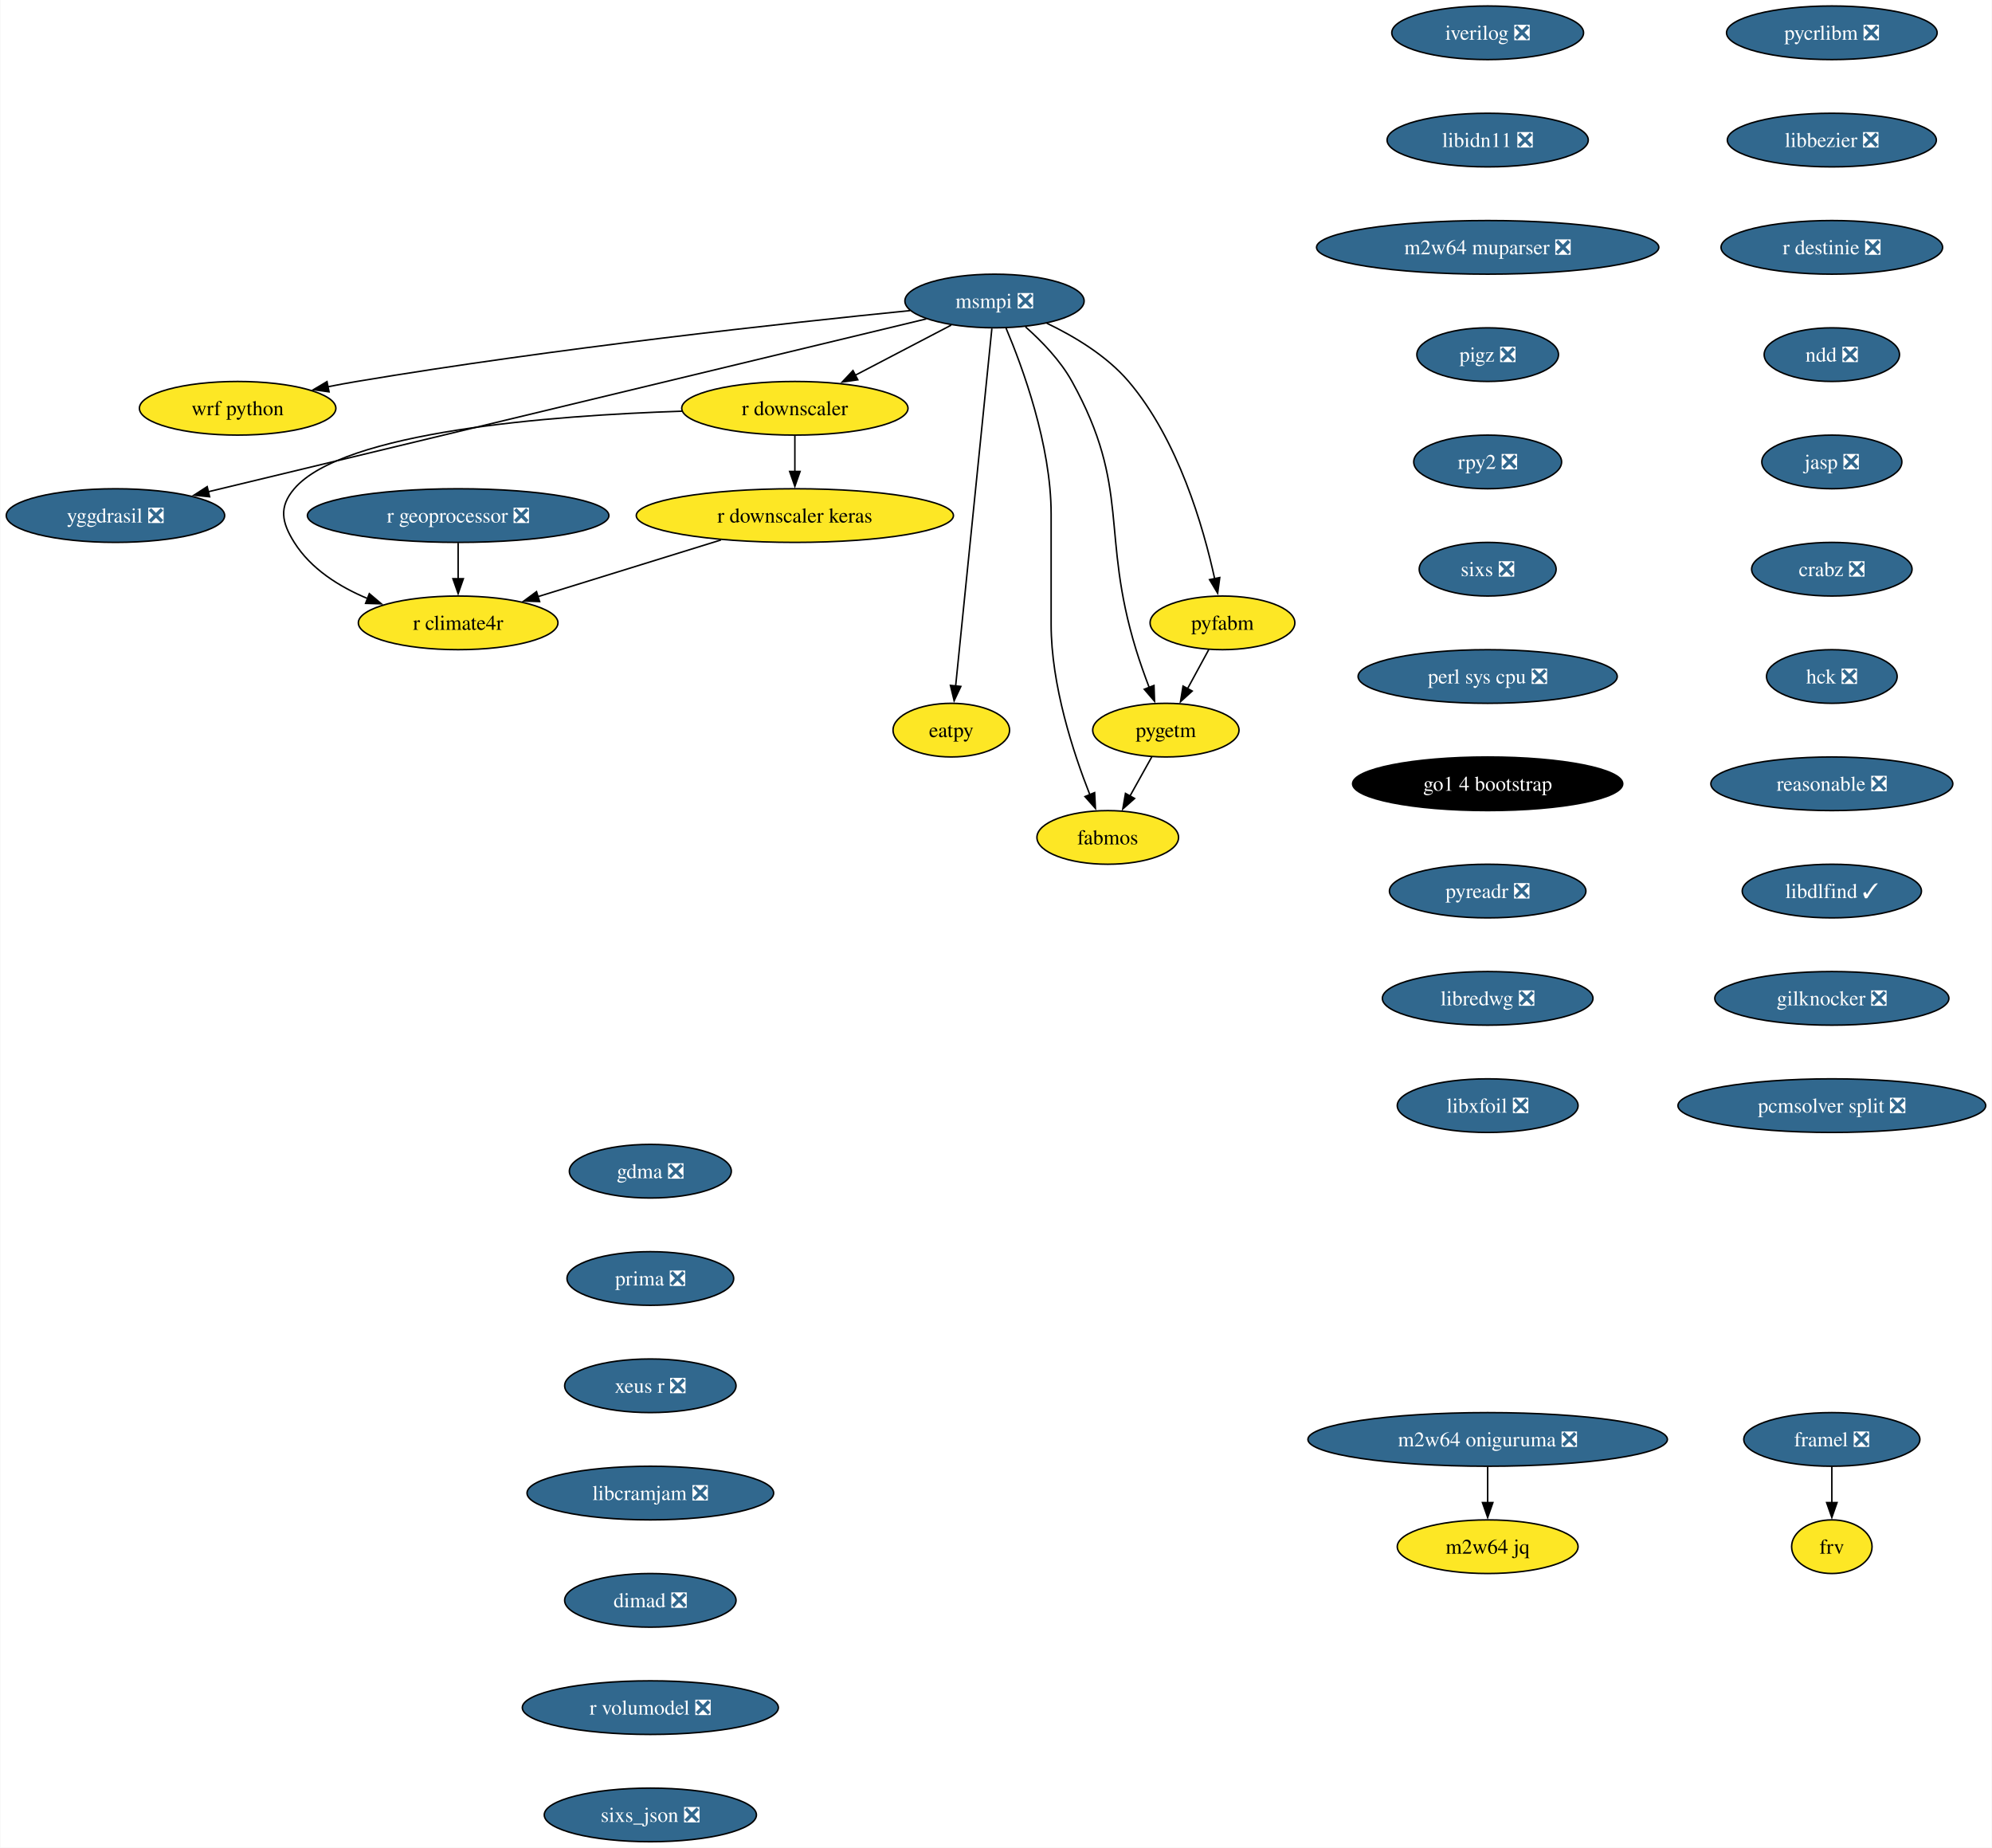
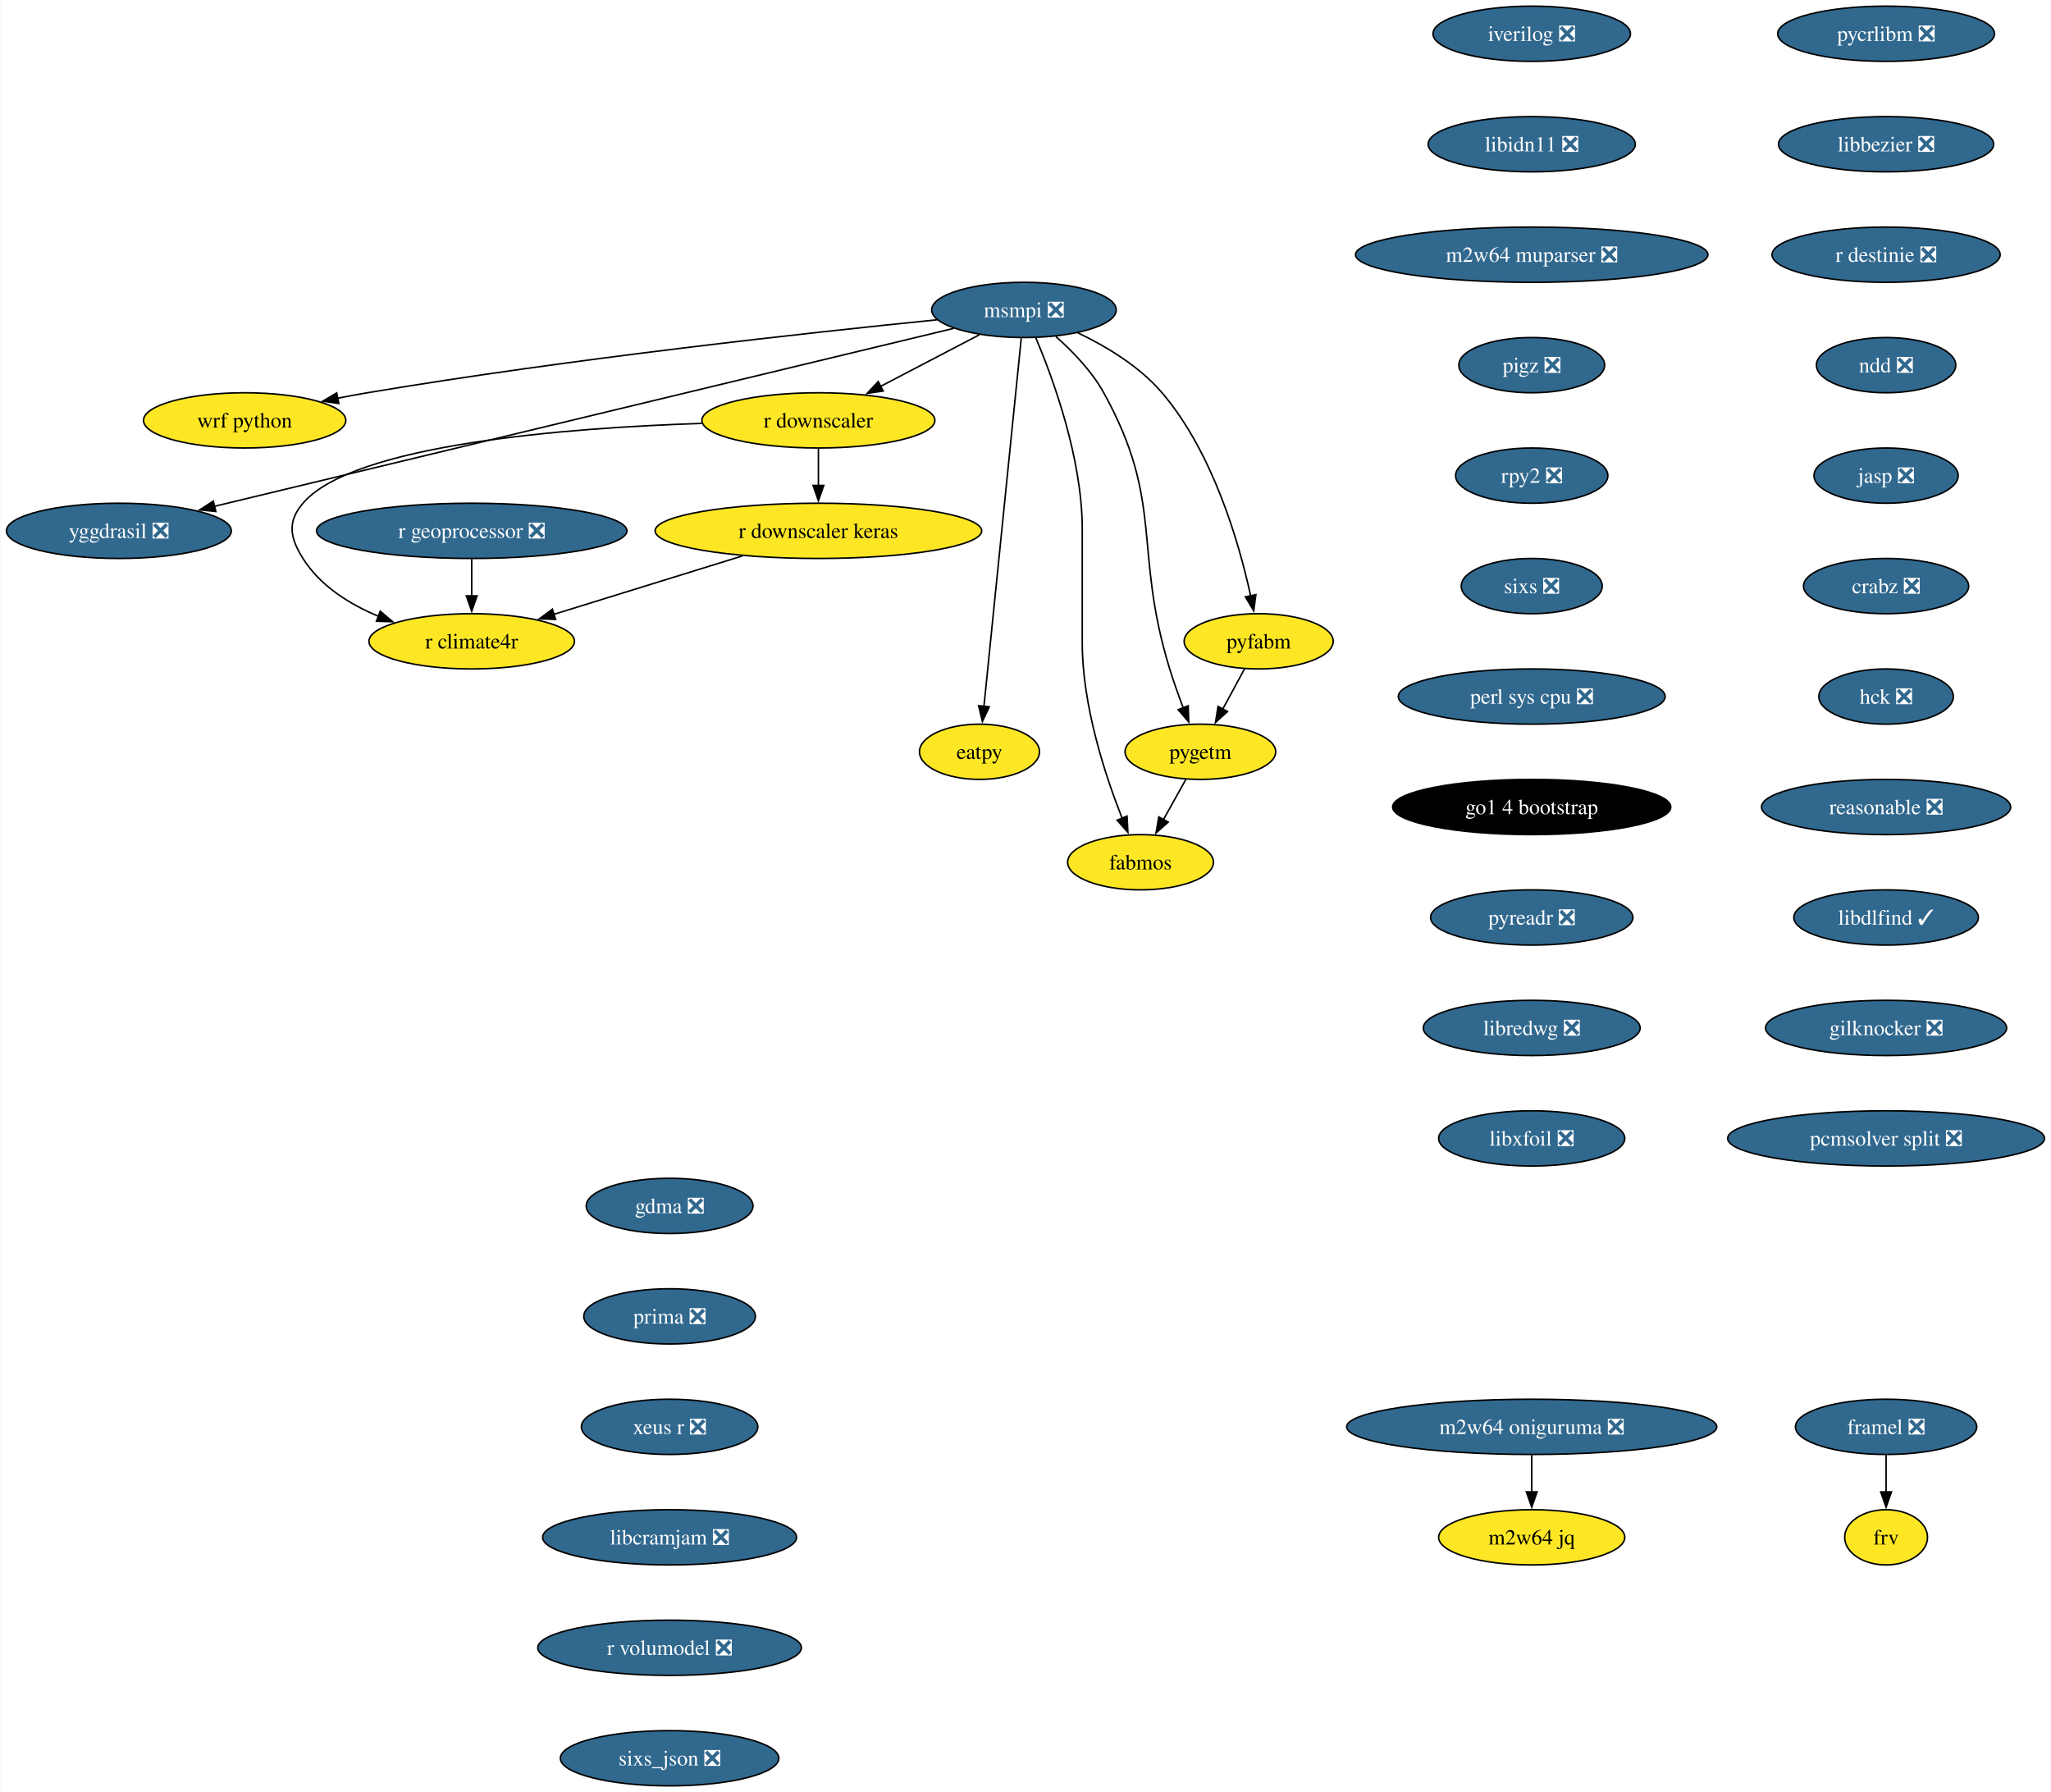
- <svg xmlns="http://www.w3.org/2000/svg" xmlns:xlink="http://www.w3.org/1999/xlink" width="1337pt" height="1240pt" viewBox="0.00 0.00 1336.60 1240.00">
-   <g id="graph0" class="graph" transform="scale(1 1) rotate(0) translate(4 1236)">
-     <polygon fill="white" stroke="none" points="-4,4 -4,-1236 1332.6,-1236 1332.6,4 -4,4" />
+ <svg xmlns="http://www.w3.org/2000/svg" xmlns:xlink="http://www.w3.org/1999/xlink" width="1337pt" height="1168pt" viewBox="0.00 0.00 1336.60 1168.00">
+   <g id="graph0" class="graph" transform="scale(1 1) rotate(0) translate(4 1164)">
+     <polygon fill="white" stroke="none" points="-4,4 -4,-1164 1332.6,-1164 1332.6,4 -4,4" />
    <g id="node1" class="node">
      <g id="a_node1">
        <a xlink:href="https://github.com/conda-forge/iverilog-feedstock/pull/25" xlink:title="iverilog ❎">
-           <ellipse fill="#31688e" stroke="black" cx="994.3" cy="-1214" rx="64.36" ry="18" />
-           <text text-anchor="middle" x="994.3" y="-1209.33" font-family="Times,serif" font-size="14.00" fill="white">iverilog ❎</text>
+           <ellipse fill="#31688e" stroke="black" cx="994.3" cy="-1142" rx="64.36" ry="18" />
+           <text text-anchor="middle" x="994.3" y="-1137.33" font-family="Times,serif" font-size="14.00" fill="white">iverilog ❎</text>
        </a>
      </g>
    </g>
    <g id="node2" class="node">
      <g id="a_node2">
        <a xlink:href="https://github.com/conda-forge/libidn11-feedstock/pull/13" xlink:title="libidn11 ❎">
-           <ellipse fill="#31688e" stroke="black" cx="994.3" cy="-1142" rx="67.52" ry="18" />
-           <text text-anchor="middle" x="994.3" y="-1137.33" font-family="Times,serif" font-size="14.00" fill="white">libidn11 ❎</text>
+           <ellipse fill="#31688e" stroke="black" cx="994.3" cy="-1070" rx="67.52" ry="18" />
+           <text text-anchor="middle" x="994.3" y="-1065.33" font-family="Times,serif" font-size="14.00" fill="white">libidn11 ❎</text>
        </a>
      </g>
    </g>
    <g id="node3" class="node">
      <g id="a_node3">
        <a xlink:href="https://github.com/conda-forge/m2w64-muparser-feedstock/pull/13" xlink:title="m2w64 muparser ❎">
-           <ellipse fill="#31688e" stroke="black" cx="994.3" cy="-1070" rx="114.87" ry="18" />
-           <text text-anchor="middle" x="994.3" y="-1065.33" font-family="Times,serif" font-size="14.00" fill="white">m2w64 muparser ❎</text>
+           <ellipse fill="#31688e" stroke="black" cx="994.3" cy="-998" rx="114.87" ry="18" />
+           <text text-anchor="middle" x="994.3" y="-993.33" font-family="Times,serif" font-size="14.00" fill="white">m2w64 muparser ❎</text>
        </a>
      </g>
    </g>
    <g id="node4" class="node">
      <g id="a_node4">
        <a xlink:href="https://github.com/conda-forge/pigz-feedstock/pull/23" xlink:title="pigz ❎">
-           <ellipse fill="#31688e" stroke="black" cx="994.3" cy="-998" rx="47.53" ry="18" />
-           <text text-anchor="middle" x="994.3" y="-993.33" font-family="Times,serif" font-size="14.00" fill="white">pigz ❎</text>
+           <ellipse fill="#31688e" stroke="black" cx="994.3" cy="-926" rx="47.53" ry="18" />
+           <text text-anchor="middle" x="994.3" y="-921.33" font-family="Times,serif" font-size="14.00" fill="white">pigz ❎</text>
        </a>
      </g>
    </g>
    <g id="node5" class="node">
      <g id="a_node5">
        <a xlink:href="https://github.com/conda-forge/rpy2-feedstock/pull/126" xlink:title="rpy2 ❎">
-           <ellipse fill="#31688e" stroke="black" cx="994.3" cy="-926" rx="49.63" ry="18" />
-           <text text-anchor="middle" x="994.3" y="-921.33" font-family="Times,serif" font-size="14.00" fill="white">rpy2 ❎</text>
+           <ellipse fill="#31688e" stroke="black" cx="994.3" cy="-854" rx="49.63" ry="18" />
+           <text text-anchor="middle" x="994.3" y="-849.33" font-family="Times,serif" font-size="14.00" fill="white">rpy2 ❎</text>
        </a>
      </g>
    </g>
    <g id="node6" class="node">
      <g id="a_node6">
        <a xlink:href="https://github.com/conda-forge/sixs-feedstock/pull/17" xlink:title="sixs ❎">
-           <ellipse fill="#31688e" stroke="black" cx="994.3" cy="-854" rx="45.95" ry="18" />
-           <text text-anchor="middle" x="994.3" y="-849.33" font-family="Times,serif" font-size="14.00" fill="white">sixs ❎</text>
+           <ellipse fill="#31688e" stroke="black" cx="994.3" cy="-782" rx="45.95" ry="18" />
+           <text text-anchor="middle" x="994.3" y="-777.33" font-family="Times,serif" font-size="14.00" fill="white">sixs ❎</text>
        </a>
      </g>
    </g>
    <g id="node7" class="node">
      <g id="a_node7">
        <a xlink:href="https://github.com/conda-forge/perl-sys-cpu-feedstock/pull/5" xlink:title="perl sys cpu ❎">
-           <ellipse fill="#31688e" stroke="black" cx="994.3" cy="-782" rx="86.98" ry="18" />
-           <text text-anchor="middle" x="994.3" y="-777.33" font-family="Times,serif" font-size="14.00" fill="white">perl sys cpu ❎</text>
+           <ellipse fill="#31688e" stroke="black" cx="994.3" cy="-710" rx="86.98" ry="18" />
+           <text text-anchor="middle" x="994.3" y="-705.33" font-family="Times,serif" font-size="14.00" fill="white">perl sys cpu ❎</text>
        </a>
      </g>
    </g>
    <g id="node9" class="node">
      <g id="a_node9">
        <a xlink:href="https://github.com/conda-forge/go1.4-bootstrap-feedstock" xlink:title="go1 4 bootstrap">
-           <ellipse fill="#000000" stroke="black" cx="994.3" cy="-710" rx="90.67" ry="18" />
-           <text text-anchor="middle" x="994.3" y="-705.33" font-family="Times,serif" font-size="14.00" fill="white">go1 4 bootstrap</text>
+           <ellipse fill="#000000" stroke="black" cx="994.3" cy="-638" rx="90.67" ry="18" />
+           <text text-anchor="middle" x="994.3" y="-633.33" font-family="Times,serif" font-size="14.00" fill="white">go1 4 bootstrap</text>
        </a>
      </g>
    </g>
    <g id="node8" class="node">
      <g id="a_node8">
        <a xlink:href="https://github.com/conda-forge/wrf-python-feedstock" xlink:title="wrf python">
-           <ellipse fill="#fde725" stroke="black" cx="155.3" cy="-962" rx="65.94" ry="18" />
-           <text text-anchor="middle" x="155.3" y="-957.33" font-family="Times,serif" font-size="14.00">wrf python</text>
+           <ellipse fill="#fde725" stroke="black" cx="155.3" cy="-890" rx="65.94" ry="18" />
+           <text text-anchor="middle" x="155.3" y="-885.33" font-family="Times,serif" font-size="14.00">wrf python</text>
        </a>
      </g>
    </g>
    <g id="node10" class="node">
      <g id="a_node10">
        <a xlink:href="https://github.com/conda-forge/pyreadr-feedstock/pull/53" xlink:title="pyreadr ❎">
-           <ellipse fill="#31688e" stroke="black" cx="994.3" cy="-638" rx="65.94" ry="18" />
-           <text text-anchor="middle" x="994.3" y="-633.33" font-family="Times,serif" font-size="14.00" fill="white">pyreadr ❎</text>
+           <ellipse fill="#31688e" stroke="black" cx="994.3" cy="-566" rx="65.94" ry="18" />
+           <text text-anchor="middle" x="994.3" y="-561.33" font-family="Times,serif" font-size="14.00" fill="white">pyreadr ❎</text>
        </a>
      </g>
    </g>
    <g id="node11" class="node">
      <g id="a_node11">
        <a xlink:href="https://github.com/conda-forge/libredwg-feedstock/pull/91" xlink:title="libredwg ❎">
-           <ellipse fill="#31688e" stroke="black" cx="994.3" cy="-566" rx="70.68" ry="18" />
-           <text text-anchor="middle" x="994.3" y="-561.33" font-family="Times,serif" font-size="14.00" fill="white">libredwg ❎</text>
+           <ellipse fill="#31688e" stroke="black" cx="994.3" cy="-494" rx="70.68" ry="18" />
+           <text text-anchor="middle" x="994.3" y="-489.32" font-family="Times,serif" font-size="14.00" fill="white">libredwg ❎</text>
        </a>
      </g>
    </g>
    <g id="node13" class="node">
      <g id="a_node13">
        <a xlink:href="https://github.com/conda-forge/libxfoil-feedstock/pull/14" xlink:title="libxfoil ❎">
-           <ellipse fill="#31688e" stroke="black" cx="994.3" cy="-494" rx="60.68" ry="18" />
-           <text text-anchor="middle" x="994.3" y="-489.32" font-family="Times,serif" font-size="14.00" fill="white">libxfoil ❎</text>
+           <ellipse fill="#31688e" stroke="black" cx="994.3" cy="-422" rx="60.68" ry="18" />
+           <text text-anchor="middle" x="994.3" y="-417.32" font-family="Times,serif" font-size="14.00" fill="white">libxfoil ❎</text>
        </a>
      </g>
    </g>
    <g id="node12" class="node">
      <g id="a_node12">
        <a xlink:href="https://github.com/conda-forge/yggdrasil-feedstock/pull/47" xlink:title="yggdrasil ❎">
-           <ellipse fill="#31688e" stroke="black" cx="73.3" cy="-890" rx="73.3" ry="18" />
-           <text text-anchor="middle" x="73.3" y="-885.33" font-family="Times,serif" font-size="14.00" fill="white">yggdrasil ❎</text>
+           <ellipse fill="#31688e" stroke="black" cx="73.3" cy="-818" rx="73.3" ry="18" />
+           <text text-anchor="middle" x="73.3" y="-813.33" font-family="Times,serif" font-size="14.00" fill="white">yggdrasil ❎</text>
        </a>
      </g>
    </g>
    <g id="node14" class="node">
      <g id="a_node14">
        <a xlink:href="https://github.com/conda-forge/pycrlibm-feedstock/pull/11" xlink:title="pycrlibm ❎">
-           <ellipse fill="#31688e" stroke="black" cx="1225.3" cy="-1214" rx="70.68" ry="18" />
-           <text text-anchor="middle" x="1225.3" y="-1209.33" font-family="Times,serif" font-size="14.00" fill="white">pycrlibm ❎</text>
+           <ellipse fill="#31688e" stroke="black" cx="1225.3" cy="-1142" rx="70.68" ry="18" />
+           <text text-anchor="middle" x="1225.3" y="-1137.33" font-family="Times,serif" font-size="14.00" fill="white">pycrlibm ❎</text>
        </a>
      </g>
    </g>
    <g id="node15" class="node">
      <g id="a_node15">
        <a xlink:href="https://github.com/conda-forge/libbezier-feedstock/pull/10" xlink:title="libbezier ❎">
-           <ellipse fill="#31688e" stroke="black" cx="1225.3" cy="-1142" rx="70.15" ry="18" />
-           <text text-anchor="middle" x="1225.3" y="-1137.33" font-family="Times,serif" font-size="14.00" fill="white">libbezier ❎</text>
+           <ellipse fill="#31688e" stroke="black" cx="1225.3" cy="-1070" rx="70.15" ry="18" />
+           <text text-anchor="middle" x="1225.3" y="-1065.33" font-family="Times,serif" font-size="14.00" fill="white">libbezier ❎</text>
        </a>
      </g>
    </g>
    <g id="node16" class="node">
      <g id="a_node16">
        <a xlink:href="https://github.com/conda-forge/r-destinie-feedstock/pull/8" xlink:title="r destinie ❎">
-           <ellipse fill="#31688e" stroke="black" cx="1225.3" cy="-1070" rx="74.36" ry="18" />
-           <text text-anchor="middle" x="1225.3" y="-1065.33" font-family="Times,serif" font-size="14.00" fill="white">r destinie ❎</text>
+           <ellipse fill="#31688e" stroke="black" cx="1225.3" cy="-998" rx="74.36" ry="18" />
+           <text text-anchor="middle" x="1225.3" y="-993.33" font-family="Times,serif" font-size="14.00" fill="white">r destinie ❎</text>
        </a>
      </g>
    </g>
    <g id="node17" class="node">
      <g id="a_node17">
        <a xlink:href="https://github.com/conda-forge/ndd-feedstock/pull/13" xlink:title="ndd ❎">
-           <ellipse fill="#31688e" stroke="black" cx="1225.3" cy="-998" rx="45.42" ry="18" />
-           <text text-anchor="middle" x="1225.3" y="-993.33" font-family="Times,serif" font-size="14.00" fill="white">ndd ❎</text>
+           <ellipse fill="#31688e" stroke="black" cx="1225.3" cy="-926" rx="45.42" ry="18" />
+           <text text-anchor="middle" x="1225.3" y="-921.33" font-family="Times,serif" font-size="14.00" fill="white">ndd ❎</text>
        </a>
      </g>
    </g>
    <g id="node30" class="node">
      <g id="a_node30">
        <a xlink:href="https://github.com/conda-forge/jasp-feedstock/pull/29" xlink:title="jasp ❎">
-           <ellipse fill="#31688e" stroke="black" cx="1225.3" cy="-926" rx="47" ry="18" />
-           <text text-anchor="middle" x="1225.3" y="-921.33" font-family="Times,serif" font-size="14.00" fill="white">jasp ❎</text>
+           <ellipse fill="#31688e" stroke="black" cx="1225.3" cy="-854" rx="47" ry="18" />
+           <text text-anchor="middle" x="1225.3" y="-849.33" font-family="Times,serif" font-size="14.00" fill="white">jasp ❎</text>
        </a>
      </g>
    </g>
    <g id="node18" class="node">
      <g id="a_node18">
        <a xlink:href="https://github.com/conda-forge/framel-feedstock/pull/43" xlink:title="framel ❎">
-           <ellipse fill="#31688e" stroke="black" cx="1225.3" cy="-270" rx="59.1" ry="18" />
-           <text text-anchor="middle" x="1225.3" y="-265.32" font-family="Times,serif" font-size="14.00" fill="white">framel ❎</text>
+           <ellipse fill="#31688e" stroke="black" cx="1225.3" cy="-234" rx="59.1" ry="18" />
+           <text text-anchor="middle" x="1225.3" y="-229.32" font-family="Times,serif" font-size="14.00" fill="white">framel ❎</text>
        </a>
      </g>
    </g>
    <g id="node19" class="node">
      <g id="a_node19">
        <a xlink:href="https://github.com/conda-forge/frv-feedstock" xlink:title="frv">
-           <ellipse fill="#fde725" stroke="black" cx="1225.3" cy="-198" rx="27" ry="18" />
-           <text text-anchor="middle" x="1225.3" y="-193.32" font-family="Times,serif" font-size="14.00">frv</text>
+           <ellipse fill="#fde725" stroke="black" cx="1225.3" cy="-162" rx="27" ry="18" />
+           <text text-anchor="middle" x="1225.3" y="-157.32" font-family="Times,serif" font-size="14.00">frv</text>
        </a>
      </g>
    </g>
    <g id="edge14" class="edge">
-       <path fill="none" stroke="black" d="M1225.3,-251.7C1225.3,-244.41 1225.3,-235.73 1225.3,-227.54" />
-       <polygon fill="black" stroke="black" points="1228.8,-227.62 1225.3,-217.62 1221.8,-227.62 1228.8,-227.62" />
+       <path fill="none" stroke="black" d="M1225.3,-215.7C1225.3,-208.41 1225.3,-199.73 1225.3,-191.54" />
+       <polygon fill="black" stroke="black" points="1228.8,-191.62 1225.3,-181.62 1221.8,-191.62 1228.8,-191.62" />
    </g>
    <g id="node20" class="node">
      <g id="a_node20">
        <a xlink:href="https://github.com/conda-forge/m2w64-jq-feedstock" xlink:title="m2w64 jq">
-           <ellipse fill="#fde725" stroke="black" cx="994.3" cy="-198" rx="60.68" ry="18" />
-           <text text-anchor="middle" x="994.3" y="-193.32" font-family="Times,serif" font-size="14.00">m2w64 jq</text>
+           <ellipse fill="#fde725" stroke="black" cx="994.3" cy="-162" rx="60.68" ry="18" />
+           <text text-anchor="middle" x="994.3" y="-157.32" font-family="Times,serif" font-size="14.00">m2w64 jq</text>
        </a>
      </g>
    </g>
    <g id="node21" class="node">
      <g id="a_node21">
        <a xlink:href="https://github.com/conda-forge/m2w64-oniguruma-feedstock/pull/1" xlink:title="m2w64 oniguruma ❎">
-           <ellipse fill="#31688e" stroke="black" cx="994.3" cy="-270" rx="120.65" ry="18" />
-           <text text-anchor="middle" x="994.3" y="-265.32" font-family="Times,serif" font-size="14.00" fill="white">m2w64 oniguruma ❎</text>
+           <ellipse fill="#31688e" stroke="black" cx="994.3" cy="-234" rx="120.65" ry="18" />
+           <text text-anchor="middle" x="994.3" y="-229.32" font-family="Times,serif" font-size="14.00" fill="white">m2w64 oniguruma ❎</text>
        </a>
      </g>
    </g>
    <g id="edge15" class="edge">
-       <path fill="none" stroke="black" d="M994.3,-251.7C994.3,-244.41 994.3,-235.73 994.3,-227.54" />
-       <polygon fill="black" stroke="black" points="997.8,-227.62 994.3,-217.62 990.8,-227.62 997.8,-227.62" />
+       <path fill="none" stroke="black" d="M994.3,-215.7C994.3,-208.41 994.3,-199.73 994.3,-191.54" />
+       <polygon fill="black" stroke="black" points="997.8,-191.62 994.3,-181.62 990.8,-191.62 997.8,-191.62" />
    </g>
    <g id="node22" class="node">
      <g id="a_node22">
        <a xlink:href="https://github.com/conda-forge/msmpi-feedstock/pull/21" xlink:title="msmpi ❎">
-           <ellipse fill="#31688e" stroke="black" cx="663.3" cy="-1034" rx="60.15" ry="18" />
-           <text text-anchor="middle" x="663.3" y="-1029.33" font-family="Times,serif" font-size="14.00" fill="white">msmpi ❎</text>
+           <ellipse fill="#31688e" stroke="black" cx="663.3" cy="-962" rx="60.15" ry="18" />
+           <text text-anchor="middle" x="663.3" y="-957.33" font-family="Times,serif" font-size="14.00" fill="white">msmpi ❎</text>
        </a>
      </g>
    </g>
    <g id="edge16" class="edge">
-       <path fill="none" stroke="black" d="M606.65,-1027.56C524.51,-1019.31 367.66,-1002.22 235.3,-980 228.94,-978.93 222.3,-977.71 215.7,-976.41" />
-       <polygon fill="black" stroke="black" points="216.66,-973.03 206.16,-974.49 215.27,-979.9 216.66,-973.03" />
+       <path fill="none" stroke="black" d="M606.65,-955.56C524.51,-947.31 367.66,-930.22 235.3,-908 228.94,-906.93 222.3,-905.71 215.7,-904.41" />
+       <polygon fill="black" stroke="black" points="216.66,-901.03 206.16,-902.49 215.27,-907.9 216.66,-901.03" />
    </g>
    <g id="edge17" class="edge">
-       <path fill="none" stroke="black" d="M617.5,-1021.98C512.58,-996.72 254.76,-934.67 135.58,-905.99" />
-       <polygon fill="black" stroke="black" points="136.5,-902.61 125.96,-903.67 134.86,-909.42 136.5,-902.61" />
+       <path fill="none" stroke="black" d="M617.5,-949.98C512.58,-924.72 254.76,-862.67 135.58,-833.99" />
+       <polygon fill="black" stroke="black" points="136.5,-830.61 125.96,-831.67 134.86,-837.42 136.5,-830.61" />
    </g>
    <g id="node23" class="node">
      <g id="a_node23">
        <a xlink:href="https://github.com/conda-forge/r-downscaler-feedstock" xlink:title="r downscaler">
-           <ellipse fill="#fde725" stroke="black" cx="529.3" cy="-962" rx="75.94" ry="18" />
-           <text text-anchor="middle" x="529.3" y="-957.33" font-family="Times,serif" font-size="14.00">r downscaler</text>
+           <ellipse fill="#fde725" stroke="black" cx="529.3" cy="-890" rx="75.94" ry="18" />
+           <text text-anchor="middle" x="529.3" y="-885.33" font-family="Times,serif" font-size="14.00">r downscaler</text>
        </a>
      </g>
    </g>
    <g id="edge18" class="edge">
-       <path fill="none" stroke="black" d="M634.23,-1017.81C615.4,-1007.97 590.6,-995.02 569.85,-984.18" />
-       <polygon fill="black" stroke="black" points="571.54,-981.12 561.06,-979.59 568.3,-987.32 571.54,-981.12" />
+       <path fill="none" stroke="black" d="M634.23,-945.81C615.4,-935.97 590.6,-923.02 569.85,-912.18" />
+       <polygon fill="black" stroke="black" points="571.54,-909.12 561.06,-907.59 568.3,-915.32 571.54,-909.12" />
    </g>
    <g id="node24" class="node">
      <g id="a_node24">
        <a xlink:href="https://github.com/conda-forge/pyfabm-feedstock" xlink:title="pyfabm">
-           <ellipse fill="#fde725" stroke="black" cx="816.3" cy="-818" rx="48.58" ry="18" />
-           <text text-anchor="middle" x="816.3" y="-813.33" font-family="Times,serif" font-size="14.00">pyfabm</text>
+           <ellipse fill="#fde725" stroke="black" cx="816.3" cy="-746" rx="48.58" ry="18" />
+           <text text-anchor="middle" x="816.3" y="-741.33" font-family="Times,serif" font-size="14.00">pyfabm</text>
        </a>
      </g>
    </g>
    <g id="edge19" class="edge">
-       <path fill="none" stroke="black" d="M698.34,-1019.12C716.8,-1010.29 738.6,-997.25 753.3,-980 786.57,-940.97 803.49,-882.32 811.07,-847.63" />
-       <polygon fill="black" stroke="black" points="814.48,-848.41 813.07,-837.91 807.63,-847 814.48,-848.41" />
+       <path fill="none" stroke="black" d="M698.34,-947.12C716.8,-938.29 738.6,-925.25 753.3,-908 786.57,-868.97 803.49,-810.32 811.07,-775.63" />
+       <polygon fill="black" stroke="black" points="814.48,-776.41 813.07,-765.91 807.63,-775 814.48,-776.41" />
    </g>
    <g id="node25" class="node">
      <g id="a_node25">
        <a xlink:href="https://github.com/conda-forge/eatpy-feedstock" xlink:title="eatpy">
-           <ellipse fill="#fde725" stroke="black" cx="634.3" cy="-746" rx="39.11" ry="18" />
-           <text text-anchor="middle" x="634.3" y="-741.33" font-family="Times,serif" font-size="14.00">eatpy</text>
+           <ellipse fill="#fde725" stroke="black" cx="634.3" cy="-674" rx="39.11" ry="18" />
+           <text text-anchor="middle" x="634.3" y="-669.33" font-family="Times,serif" font-size="14.00">eatpy</text>
        </a>
      </g>
    </g>
    <g id="edge20" class="edge">
-       <path fill="none" stroke="black" d="M661.53,-1015.54C656.69,-967.76 643.18,-834.51 637.21,-775.61" />
-       <polygon fill="black" stroke="black" points="640.7,-775.33 636.2,-765.74 633.73,-776.04 640.7,-775.33" />
+       <path fill="none" stroke="black" d="M661.53,-943.54C656.69,-895.76 643.18,-762.51 637.21,-703.61" />
+       <polygon fill="black" stroke="black" points="640.7,-703.33 636.2,-693.74 633.73,-704.04 640.7,-703.33" />
    </g>
    <g id="node26" class="node">
      <g id="a_node26">
        <a xlink:href="https://github.com/conda-forge/fabmos-feedstock" xlink:title="fabmos">
-           <ellipse fill="#fde725" stroke="black" cx="739.3" cy="-674" rx="47.53" ry="18" />
-           <text text-anchor="middle" x="739.3" y="-669.33" font-family="Times,serif" font-size="14.00">fabmos</text>
+           <ellipse fill="#fde725" stroke="black" cx="739.3" cy="-602" rx="47.53" ry="18" />
+           <text text-anchor="middle" x="739.3" y="-597.33" font-family="Times,serif" font-size="14.00">fabmos</text>
        </a>
      </g>
    </g>
    <g id="edge21" class="edge">
-       <path fill="none" stroke="black" d="M670.99,-1015.91C682.1,-989.62 701.3,-937.45 701.3,-891 701.3,-891 701.3,-891 701.3,-817 701.3,-776.18 716.14,-730.93 727.27,-702.72" />
-       <polygon fill="black" stroke="black" points="730.5,-704.08 731.04,-693.49 724.02,-701.43 730.5,-704.08" />
+       <path fill="none" stroke="black" d="M670.99,-943.91C682.1,-917.62 701.3,-865.45 701.3,-819 701.3,-819 701.3,-819 701.3,-745 701.3,-704.18 716.14,-658.93 727.27,-630.72" />
+       <polygon fill="black" stroke="black" points="730.5,-632.08 731.04,-621.49 724.02,-629.43 730.5,-632.08" />
    </g>
    <g id="node27" class="node">
      <g id="a_node27">
        <a xlink:href="https://github.com/conda-forge/pygetm-feedstock" xlink:title="pygetm">
-           <ellipse fill="#fde725" stroke="black" cx="778.3" cy="-746" rx="49.1" ry="18" />
-           <text text-anchor="middle" x="778.3" y="-741.33" font-family="Times,serif" font-size="14.00">pygetm</text>
+           <ellipse fill="#fde725" stroke="black" cx="778.3" cy="-674" rx="49.1" ry="18" />
+           <text text-anchor="middle" x="778.3" y="-669.33" font-family="Times,serif" font-size="14.00">pygetm</text>
        </a>
      </g>
    </g>
    <g id="edge22" class="edge">
-       <path fill="none" stroke="black" d="M684.09,-1016.65C694.93,-1007.07 707.51,-994.1 715.3,-980 755.11,-908.02 734.18,-878.63 758.3,-800 760.88,-791.6 764.1,-782.6 767.19,-774.45" />
-       <polygon fill="black" stroke="black" points="770.35,-775.99 770.71,-765.41 763.82,-773.45 770.35,-775.99" />
+       <path fill="none" stroke="black" d="M684.09,-944.65C694.93,-935.07 707.51,-922.1 715.3,-908 755.11,-836.02 734.18,-806.63 758.3,-728 760.88,-719.6 764.1,-710.6 767.19,-702.45" />
+       <polygon fill="black" stroke="black" points="770.35,-703.99 770.71,-693.41 763.82,-701.45 770.35,-703.99" />
    </g>
    <g id="node28" class="node">
      <g id="a_node28">
        <a xlink:href="https://github.com/conda-forge/r-downscaler.keras-feedstock" xlink:title="r downscaler keras">
-           <ellipse fill="#fde725" stroke="black" cx="529.3" cy="-890" rx="106.45" ry="18" />
-           <text text-anchor="middle" x="529.3" y="-885.33" font-family="Times,serif" font-size="14.00">r downscaler keras</text>
+           <ellipse fill="#fde725" stroke="black" cx="529.3" cy="-818" rx="106.45" ry="18" />
+           <text text-anchor="middle" x="529.3" y="-813.33" font-family="Times,serif" font-size="14.00">r downscaler keras</text>
        </a>
      </g>
    </g>
    <g id="edge23" class="edge">
-       <path fill="none" stroke="black" d="M529.3,-943.7C529.3,-936.41 529.3,-927.73 529.3,-919.54" />
-       <polygon fill="black" stroke="black" points="532.8,-919.62 529.3,-909.62 525.8,-919.62 532.8,-919.62" />
+       <path fill="none" stroke="black" d="M529.3,-871.7C529.3,-864.41 529.3,-855.73 529.3,-847.54" />
+       <polygon fill="black" stroke="black" points="532.8,-847.62 529.3,-837.62 525.8,-847.62 532.8,-847.62" />
    </g>
    <g id="node29" class="node">
      <g id="a_node29">
        <a xlink:href="https://github.com/conda-forge/r-climate4r-feedstock" xlink:title="r climate4r">
-           <ellipse fill="#fde725" stroke="black" cx="303.3" cy="-818" rx="66.99" ry="18" />
-           <text text-anchor="middle" x="303.3" y="-813.33" font-family="Times,serif" font-size="14.00">r climate4r</text>
+           <ellipse fill="#fde725" stroke="black" cx="303.3" cy="-746" rx="66.99" ry="18" />
+           <text text-anchor="middle" x="303.3" y="-741.33" font-family="Times,serif" font-size="14.00">r climate4r</text>
        </a>
      </g>
    </g>
    <g id="edge24" class="edge">
-       <path fill="none" stroke="black" d="M453.63,-960.05C365.01,-957.14 226.11,-946.38 193.3,-908 182.91,-895.84 184.79,-885.55 193.3,-872 204.48,-854.2 223.5,-842.24 242.61,-834.27" />
-       <polygon fill="black" stroke="black" points="243.68,-837.61 251.77,-830.77 241.18,-831.07 243.68,-837.61" />
+       <path fill="none" stroke="black" d="M453.63,-888.05C365.01,-885.14 226.11,-874.38 193.3,-836 182.91,-823.84 184.79,-813.55 193.3,-800 204.48,-782.2 223.5,-770.24 242.61,-762.27" />
+       <polygon fill="black" stroke="black" points="243.68,-765.61 251.77,-758.77 241.18,-759.07 243.68,-765.61" />
    </g>
    <g id="edge25" class="edge">
-       <path fill="none" stroke="black" d="M807.11,-800.05C802.81,-792.14 797.6,-782.54 792.79,-773.69" />
-       <polygon fill="black" stroke="black" points="795.99,-772.24 788.14,-765.12 789.84,-775.58 795.99,-772.24" />
+       <path fill="none" stroke="black" d="M807.11,-728.05C802.81,-720.14 797.6,-710.54 792.79,-701.69" />
+       <polygon fill="black" stroke="black" points="795.99,-700.24 788.14,-693.12 789.84,-703.58 795.99,-700.24" />
    </g>
    <g id="edge26" class="edge">
-       <path fill="none" stroke="black" d="M768.86,-728.05C764.46,-720.14 759.11,-710.54 754.17,-701.69" />
-       <polygon fill="black" stroke="black" points="757.32,-700.14 749.4,-693.11 751.2,-703.55 757.32,-700.14" />
+       <path fill="none" stroke="black" d="M768.86,-656.05C764.46,-648.14 759.11,-638.54 754.17,-629.69" />
+       <polygon fill="black" stroke="black" points="757.32,-628.14 749.4,-621.11 751.2,-631.55 757.32,-628.14" />
    </g>
    <g id="edge32" class="edge">
-       <path fill="none" stroke="black" d="M479.71,-873.64C443.28,-862.36 393.86,-847.05 356.6,-835.51" />
-       <polygon fill="black" stroke="black" points="357.98,-832.27 347.39,-832.65 355.9,-838.96 357.98,-832.27" />
+       <path fill="none" stroke="black" d="M479.71,-801.64C443.28,-790.36 393.86,-775.05 356.6,-763.51" />
+       <polygon fill="black" stroke="black" points="357.98,-760.27 347.39,-760.65 355.9,-766.96 357.98,-760.27" />
    </g>
    <g id="node31" class="node">
      <g id="a_node31">
        <a xlink:href="https://github.com/conda-forge/crabz-feedstock/pull/13" xlink:title="crabz ❎">
-           <ellipse fill="#31688e" stroke="black" cx="1225.3" cy="-854" rx="53.84" ry="18" />
-           <text text-anchor="middle" x="1225.3" y="-849.33" font-family="Times,serif" font-size="14.00" fill="white">crabz ❎</text>
+           <ellipse fill="#31688e" stroke="black" cx="1225.3" cy="-782" rx="53.84" ry="18" />
+           <text text-anchor="middle" x="1225.3" y="-777.33" font-family="Times,serif" font-size="14.00" fill="white">crabz ❎</text>
        </a>
      </g>
    </g>
    <g id="node32" class="node">
      <g id="a_node32">
        <a xlink:href="https://github.com/conda-forge/hck-feedstock/pull/16" xlink:title="hck ❎">
-           <ellipse fill="#31688e" stroke="black" cx="1225.3" cy="-782" rx="43.84" ry="18" />
-           <text text-anchor="middle" x="1225.3" y="-777.33" font-family="Times,serif" font-size="14.00" fill="white">hck ❎</text>
+           <ellipse fill="#31688e" stroke="black" cx="1225.3" cy="-710" rx="43.84" ry="18" />
+           <text text-anchor="middle" x="1225.3" y="-705.33" font-family="Times,serif" font-size="14.00" fill="white">hck ❎</text>
        </a>
      </g>
    </g>
    <g id="node33" class="node">
      <g id="a_node33">
        <a xlink:href="https://github.com/conda-forge/reasonable-feedstock/pull/20" xlink:title="reasonable ❎">
-           <ellipse fill="#31688e" stroke="black" cx="1225.3" cy="-710" rx="81.2" ry="18" />
-           <text text-anchor="middle" x="1225.3" y="-705.33" font-family="Times,serif" font-size="14.00" fill="white">reasonable ❎</text>
+           <ellipse fill="#31688e" stroke="black" cx="1225.3" cy="-638" rx="81.2" ry="18" />
+           <text text-anchor="middle" x="1225.3" y="-633.33" font-family="Times,serif" font-size="14.00" fill="white">reasonable ❎</text>
        </a>
      </g>
    </g>
    <g id="node34" class="node">
      <g id="a_node34">
        <a xlink:href="https://github.com/conda-forge/libdlfind-feedstock/pull/7" xlink:title="libdlfind ✓">
-           <ellipse fill="#31688e" stroke="black" cx="1225.3" cy="-638" rx="60.15" ry="18" />
-           <text text-anchor="middle" x="1225.3" y="-633.33" font-family="Times,serif" font-size="14.00" fill="white">libdlfind ✓</text>
+           <ellipse fill="#31688e" stroke="black" cx="1225.3" cy="-566" rx="60.15" ry="18" />
+           <text text-anchor="middle" x="1225.3" y="-561.33" font-family="Times,serif" font-size="14.00" fill="white">libdlfind ✓</text>
        </a>
      </g>
    </g>
    <g id="node36" class="node">
      <g id="a_node36">
        <a xlink:href="https://github.com/conda-forge/gilknocker-feedstock/pull/10" xlink:title="gilknocker ❎">
-           <ellipse fill="#31688e" stroke="black" cx="1225.3" cy="-566" rx="78.57" ry="18" />
-           <text text-anchor="middle" x="1225.3" y="-561.33" font-family="Times,serif" font-size="14.00" fill="white">gilknocker ❎</text>
+           <ellipse fill="#31688e" stroke="black" cx="1225.3" cy="-494" rx="78.57" ry="18" />
+           <text text-anchor="middle" x="1225.3" y="-489.32" font-family="Times,serif" font-size="14.00" fill="white">gilknocker ❎</text>
        </a>
      </g>
    </g>
    <g id="node35" class="node">
      <g id="a_node35">
        <a xlink:href="https://github.com/conda-forge/r-geoprocessor-feedstock/pull/7" xlink:title="r geoprocessor ❎">
-           <ellipse fill="#31688e" stroke="black" cx="303.3" cy="-890" rx="101.19" ry="18" />
-           <text text-anchor="middle" x="303.3" y="-885.33" font-family="Times,serif" font-size="14.00" fill="white">r geoprocessor ❎</text>
+           <ellipse fill="#31688e" stroke="black" cx="303.3" cy="-818" rx="101.19" ry="18" />
+           <text text-anchor="middle" x="303.3" y="-813.33" font-family="Times,serif" font-size="14.00" fill="white">r geoprocessor ❎</text>
        </a>
      </g>
    </g>
    <g id="edge33" class="edge">
-       <path fill="none" stroke="black" d="M303.3,-871.7C303.3,-864.41 303.3,-855.73 303.3,-847.54" />
-       <polygon fill="black" stroke="black" points="306.8,-847.62 303.3,-837.62 299.8,-847.62 306.8,-847.62" />
+       <path fill="none" stroke="black" d="M303.3,-799.7C303.3,-792.41 303.3,-783.73 303.3,-775.54" />
+       <polygon fill="black" stroke="black" points="306.8,-775.62 303.3,-765.62 299.8,-775.62 306.8,-775.62" />
    </g>
    <g id="node37" class="node">
      <g id="a_node37">
        <a xlink:href="https://github.com/conda-forge/pcmsolver-split-feedstock/pull/26" xlink:title="pcmsolver split ❎">
-           <ellipse fill="#31688e" stroke="black" cx="1225.3" cy="-494" rx="103.29" ry="18" />
-           <text text-anchor="middle" x="1225.3" y="-489.32" font-family="Times,serif" font-size="14.00" fill="white">pcmsolver split ❎</text>
+           <ellipse fill="#31688e" stroke="black" cx="1225.3" cy="-422" rx="103.29" ry="18" />
+           <text text-anchor="middle" x="1225.3" y="-417.32" font-family="Times,serif" font-size="14.00" fill="white">pcmsolver split ❎</text>
        </a>
      </g>
    </g>
    <g id="node38" class="node">
      <g id="a_node38">
        <a xlink:href="https://github.com/conda-forge/gdma-feedstock/pull/9" xlink:title="gdma ❎">
-           <ellipse fill="#31688e" stroke="black" cx="432.3" cy="-450" rx="54.36" ry="18" />
-           <text text-anchor="middle" x="432.3" y="-445.32" font-family="Times,serif" font-size="14.00" fill="white">gdma ❎</text>
+           <ellipse fill="#31688e" stroke="black" cx="432.3" cy="-378" rx="54.36" ry="18" />
+           <text text-anchor="middle" x="432.3" y="-373.32" font-family="Times,serif" font-size="14.00" fill="white">gdma ❎</text>
        </a>
      </g>
    </g>
    <g id="node39" class="node">
      <g id="a_node39">
        <a xlink:href="https://github.com/conda-forge/prima-feedstock/pull/6" xlink:title="prima ❎">
-           <ellipse fill="#31688e" stroke="black" cx="432.3" cy="-378" rx="55.94" ry="18" />
-           <text text-anchor="middle" x="432.3" y="-373.32" font-family="Times,serif" font-size="14.00" fill="white">prima ❎</text>
+           <ellipse fill="#31688e" stroke="black" cx="432.3" cy="-306" rx="55.94" ry="18" />
+           <text text-anchor="middle" x="432.3" y="-301.32" font-family="Times,serif" font-size="14.00" fill="white">prima ❎</text>
        </a>
      </g>
    </g>
    <g id="node40" class="node">
      <g id="a_node40">
        <a xlink:href="https://github.com/conda-forge/xeus-r-feedstock/pull/9" xlink:title="xeus r ❎">
-           <ellipse fill="#31688e" stroke="black" cx="432.3" cy="-306" rx="57.52" ry="18" />
-           <text text-anchor="middle" x="432.3" y="-301.32" font-family="Times,serif" font-size="14.00" fill="white">xeus r ❎</text>
+           <ellipse fill="#31688e" stroke="black" cx="432.3" cy="-234" rx="57.52" ry="18" />
+           <text text-anchor="middle" x="432.3" y="-229.32" font-family="Times,serif" font-size="14.00" fill="white">xeus r ❎</text>
        </a>
      </g>
    </g>
    <g id="node41" class="node">
      <g id="a_node41">
        <a xlink:href="https://github.com/conda-forge/libcramjam-feedstock/pull/11" xlink:title="libcramjam ❎">
-           <ellipse fill="#31688e" stroke="black" cx="432.3" cy="-234" rx="82.77" ry="18" />
-           <text text-anchor="middle" x="432.3" y="-229.32" font-family="Times,serif" font-size="14.00" fill="white">libcramjam ❎</text>
+           <ellipse fill="#31688e" stroke="black" cx="432.3" cy="-162" rx="82.77" ry="18" />
+           <text text-anchor="middle" x="432.3" y="-157.32" font-family="Times,serif" font-size="14.00" fill="white">libcramjam ❎</text>
        </a>
      </g>
    </g>
    <g id="node42" class="node">
      <g id="a_node42">
-         <a xlink:href="https://github.com/conda-forge/dimad-feedstock/pull/4" xlink:title="dimad ❎">
-           <ellipse fill="#31688e" stroke="black" cx="432.3" cy="-162" rx="57.52" ry="18" />
-           <text text-anchor="middle" x="432.3" y="-157.32" font-family="Times,serif" font-size="14.00" fill="white">dimad ❎</text>
-         </a>
-       </g>
-     </g>
-     <g id="node43" class="node">
-       <g id="a_node43">
        <a xlink:href="https://github.com/conda-forge/r-volumodel-feedstock/pull/2" xlink:title="r volumodel ❎">
          <ellipse fill="#31688e" stroke="black" cx="432.3" cy="-90" rx="85.93" ry="18" />
          <text text-anchor="middle" x="432.3" y="-85.33" font-family="Times,serif" font-size="14.00" fill="white">r volumodel ❎</text>
        </a>
      </g>
    </g>
-     <g id="node44" class="node">
-       <g id="a_node44">
+     <g id="node43" class="node">
+       <g id="a_node43">
        <a xlink:href="https://github.com/conda-forge/sixs_json-feedstock/pull/3" xlink:title="sixs_json ❎">
          <ellipse fill="#31688e" stroke="black" cx="432.3" cy="-18" rx="71.2" ry="18" />
          <text text-anchor="middle" x="432.3" y="-13.32" font-family="Times,serif" font-size="14.00" fill="white">sixs_json ❎</text>
        </a>
      </g>
    </g>
  </g>
</svg>
